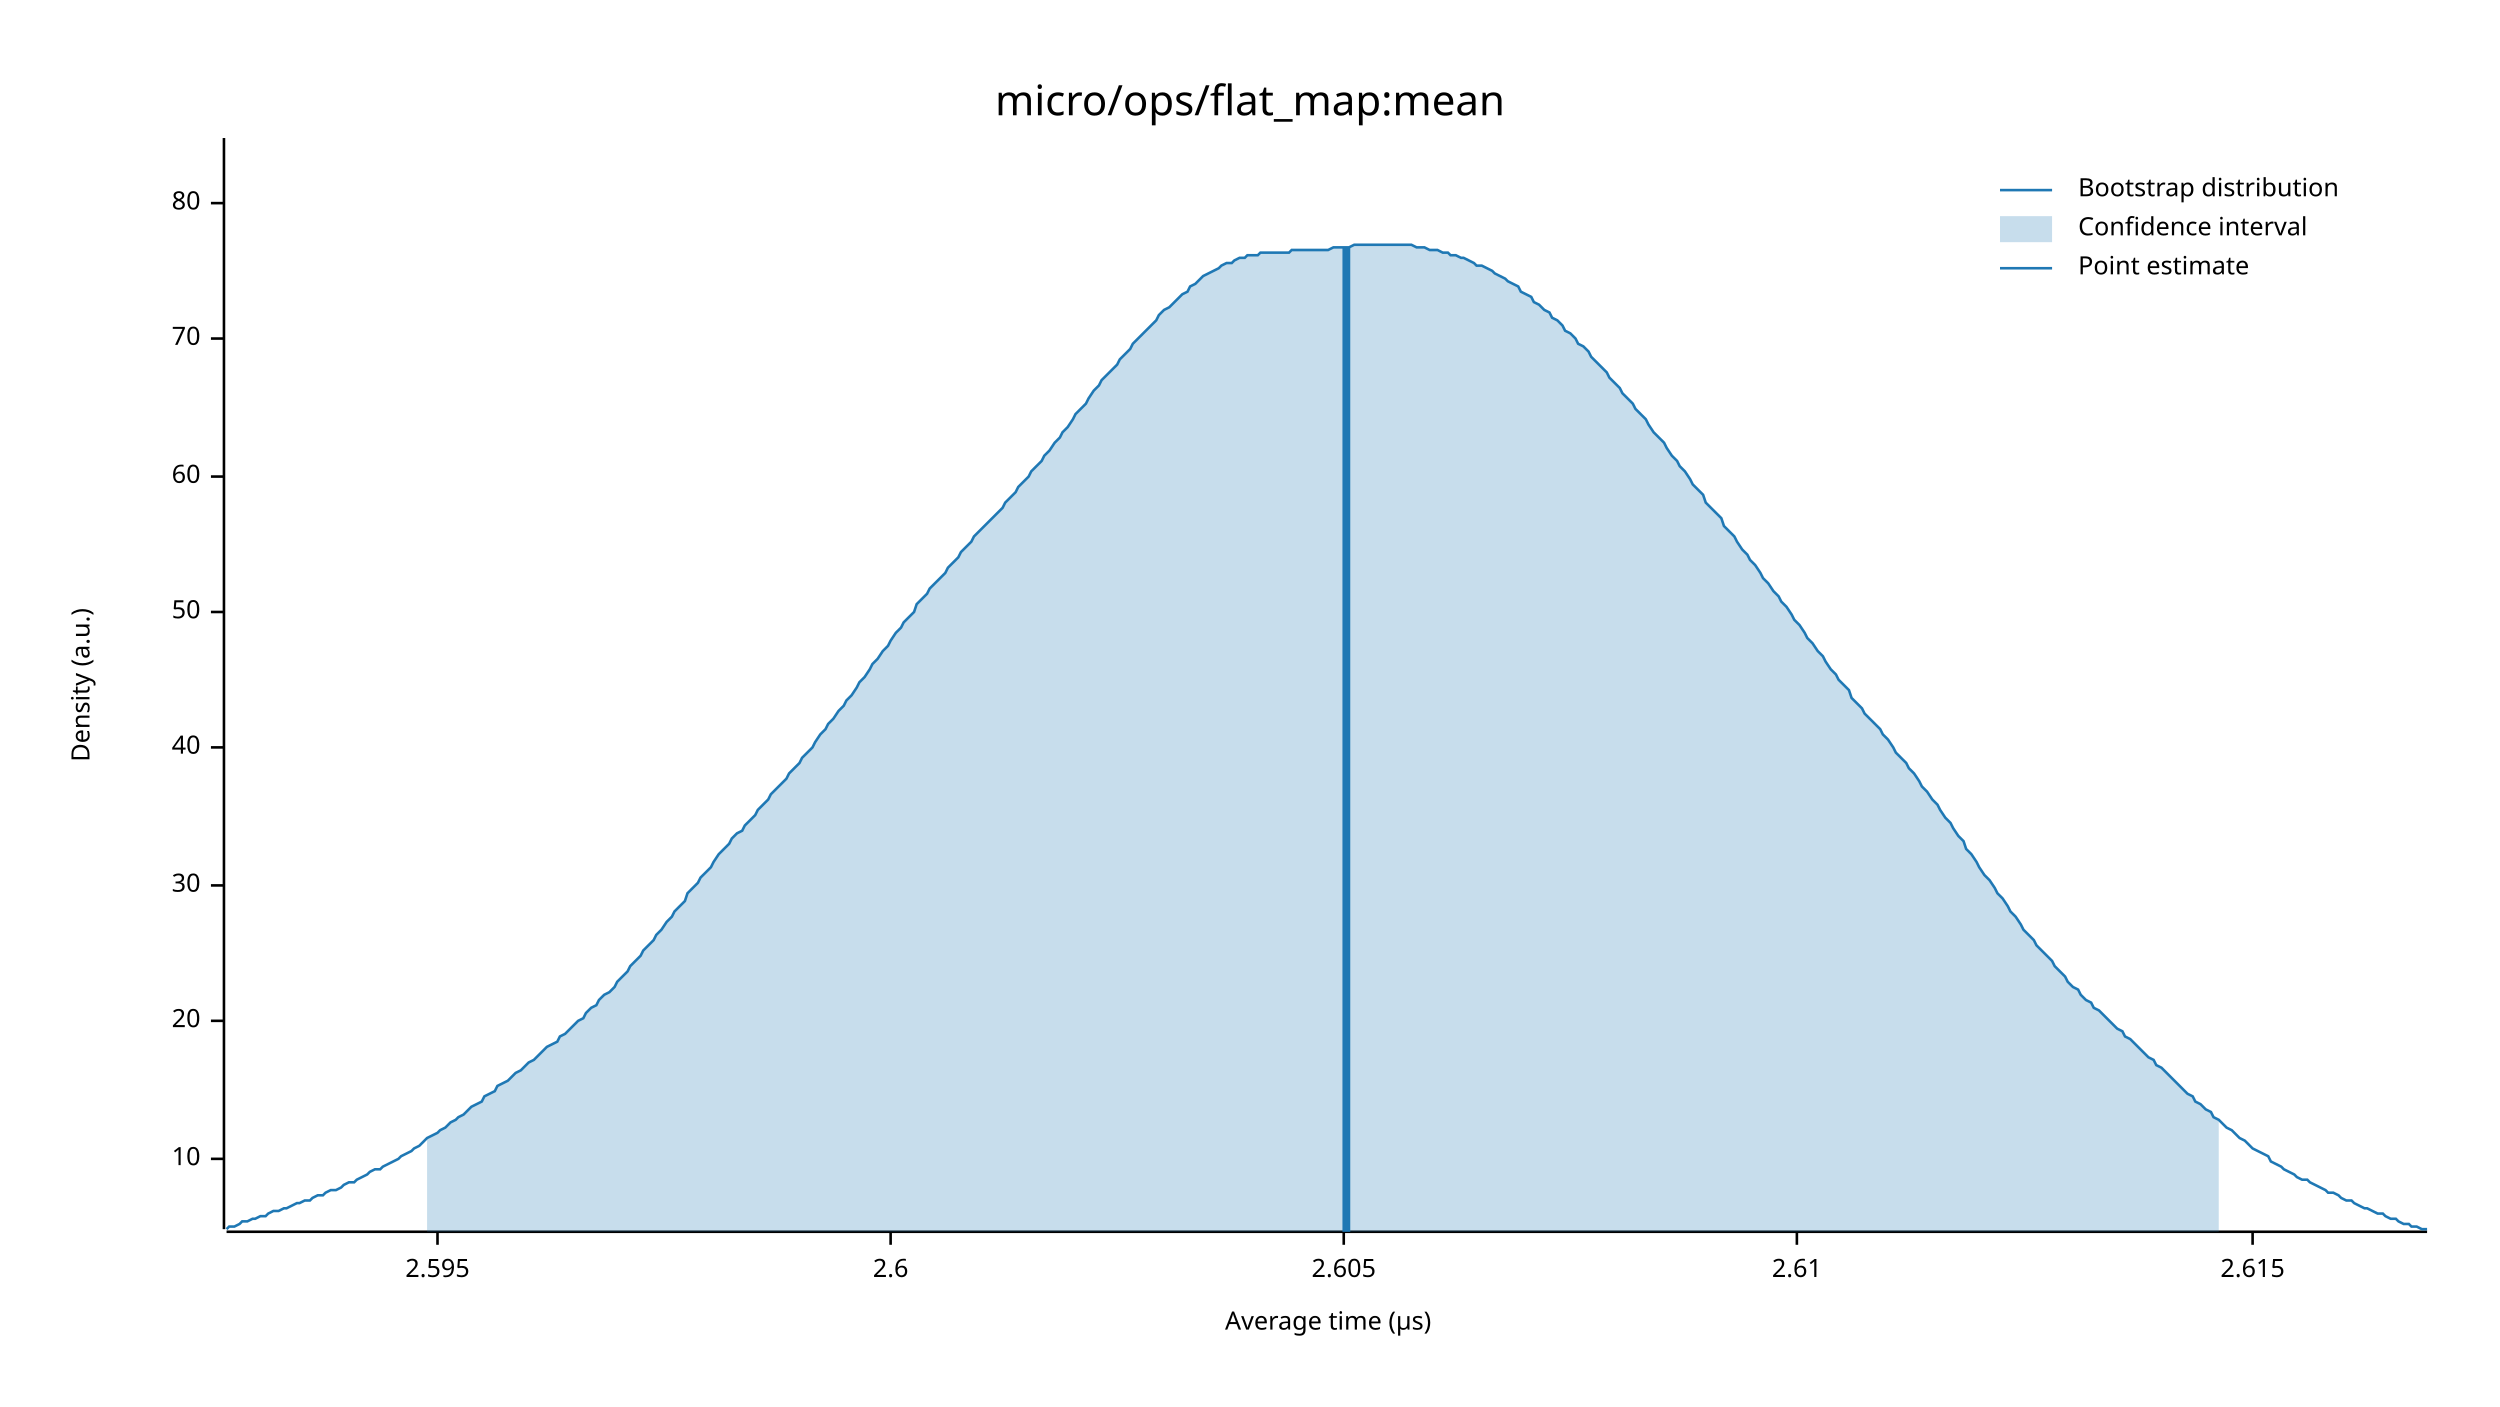
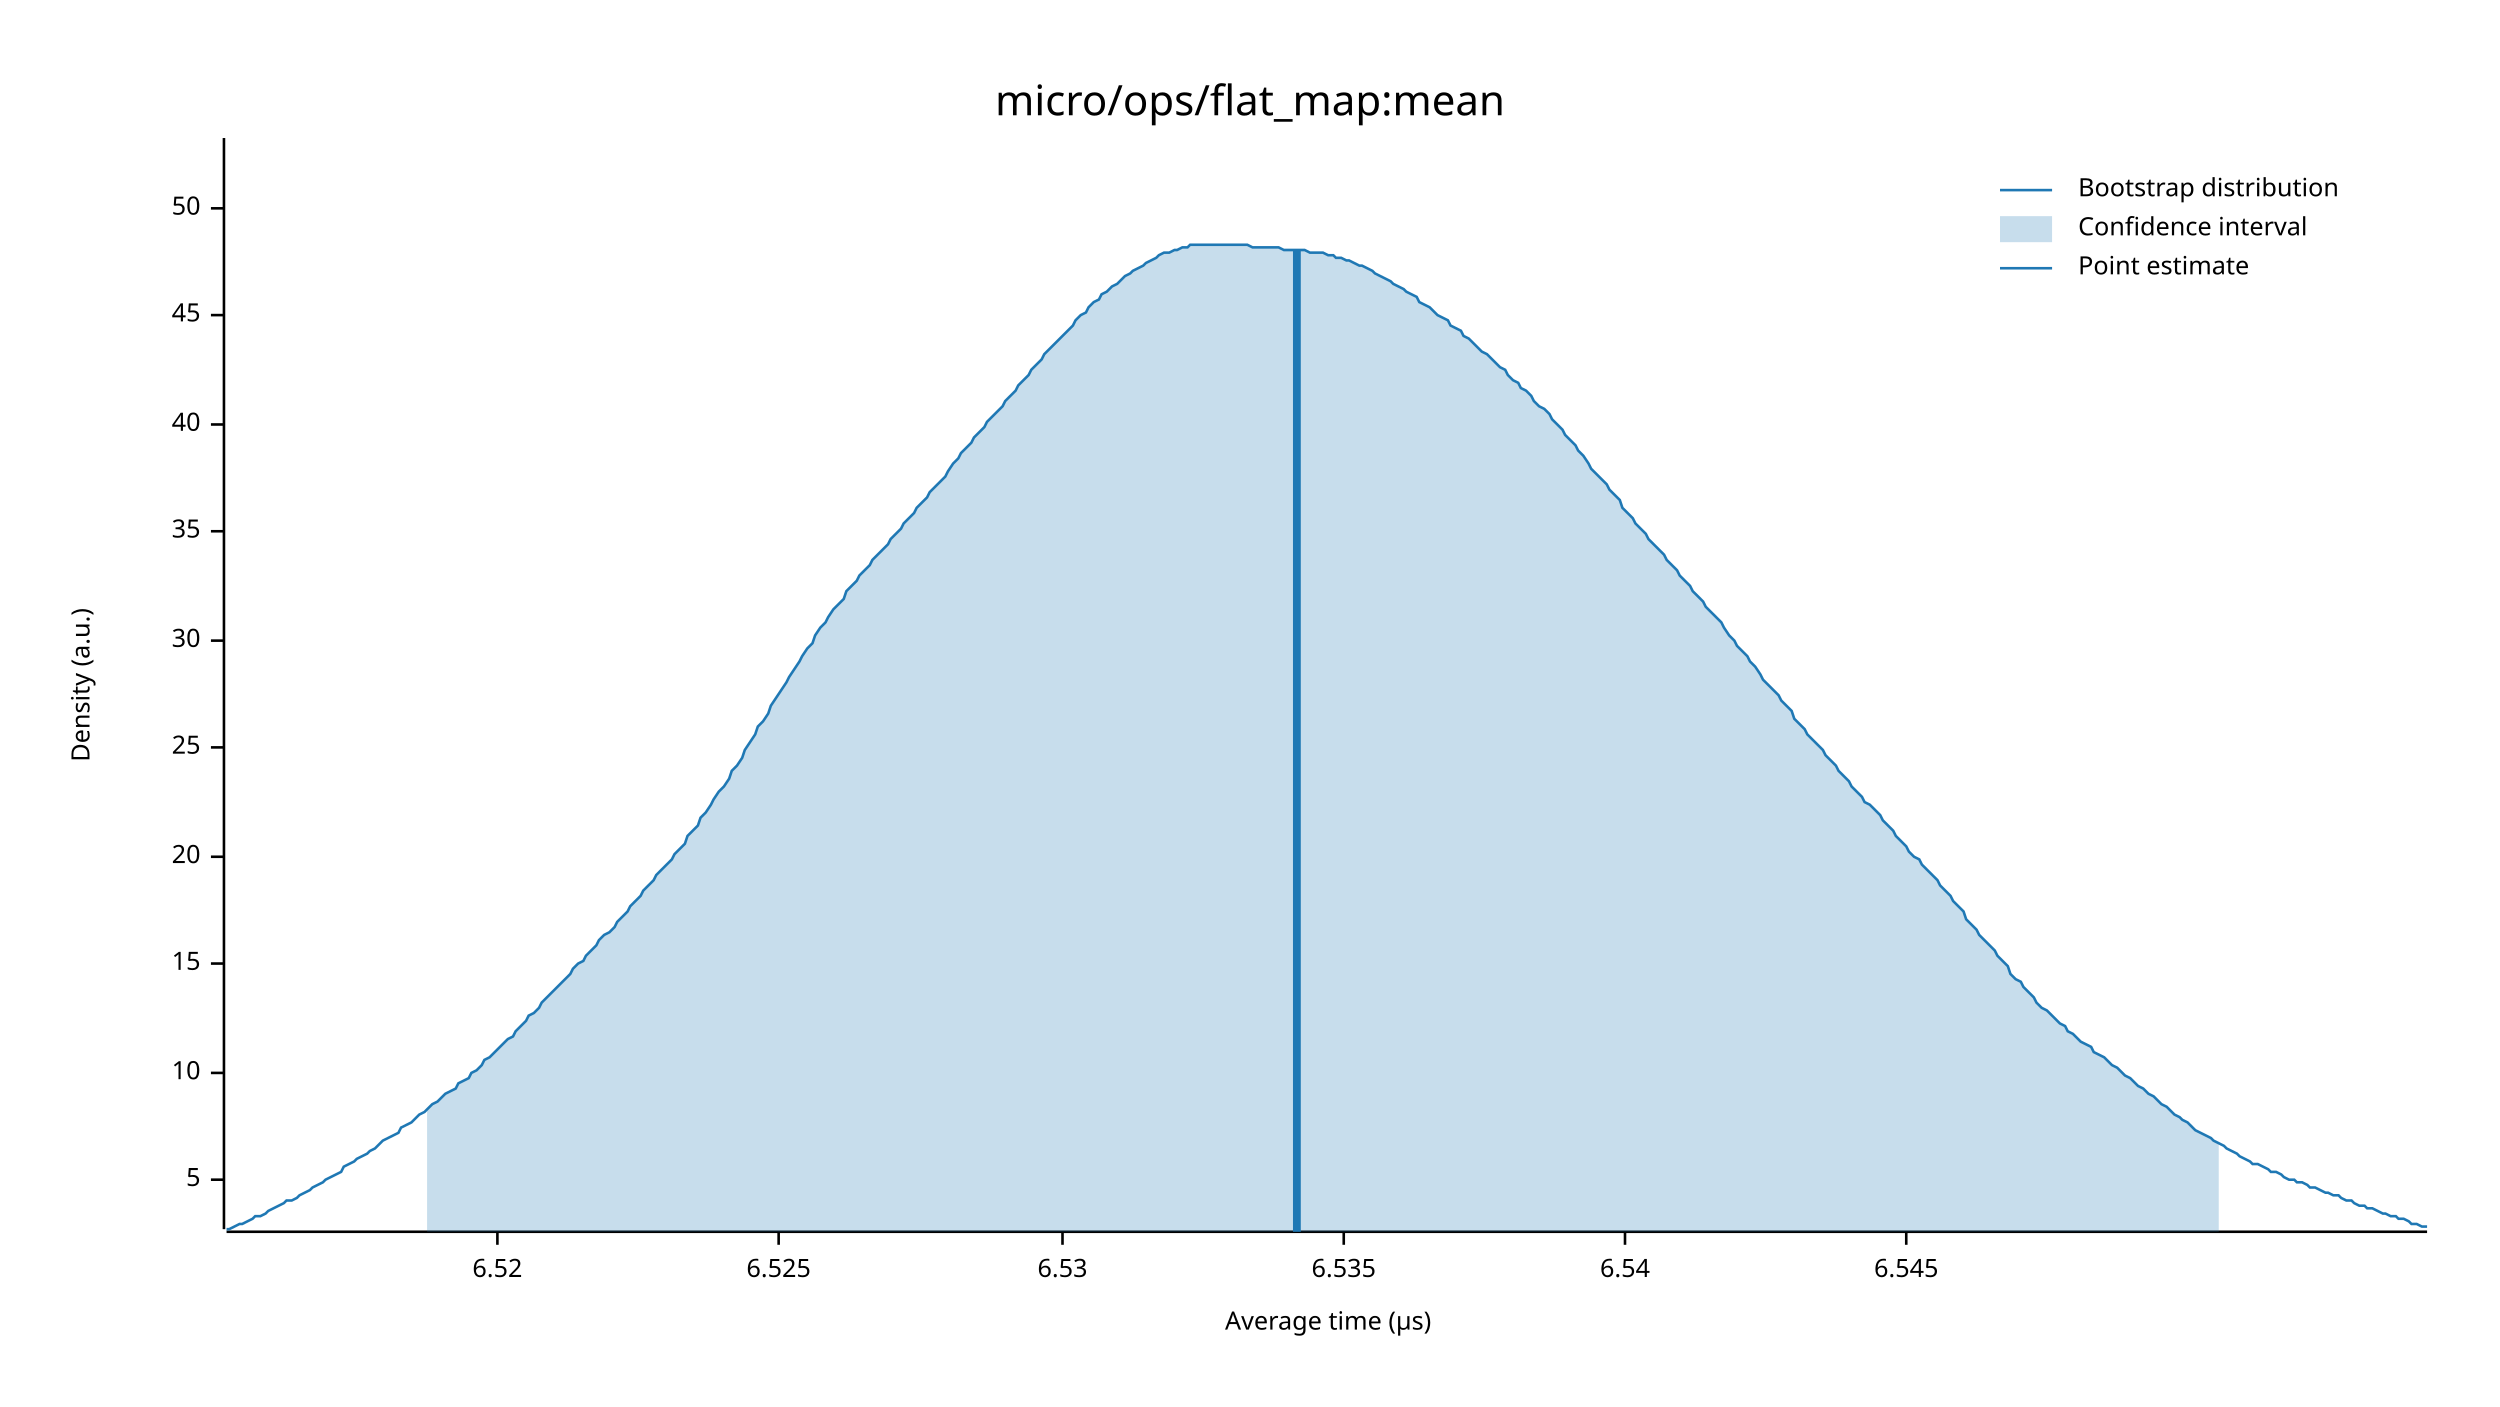
<svg xmlns="http://www.w3.org/2000/svg" width="960" height="540" viewBox="0 0 960 540">
  <text x="480" y="32" dy="0.76em" text-anchor="middle" font-family="sans-serif" font-size="16.129" opacity="1" fill="#000000">
micro/ops/flat_map:mean
</text>
  <text x="27" y="263" dy="0.76em" text-anchor="middle" font-family="sans-serif" font-size="9.677" opacity="1" fill="#000000" transform="rotate(270, 27, 263)">
Density (a.u.)
</text>
  <text x="510" y="513" dy="-0.5ex" text-anchor="middle" font-family="sans-serif" font-size="9.677" opacity="1" fill="#000000">
Average time (µs)
</text>
  <polyline fill="none" opacity="1" stroke="#000000" stroke-width="1" points="86,53 86,472 " />
-   <text x="77" y="445" dy="0.5ex" text-anchor="end" font-family="sans-serif" font-size="9.677" opacity="1" fill="#000000">
+   <text x="77" y="453" dy="0.5ex" text-anchor="end" font-family="sans-serif" font-size="9.677" opacity="1" fill="#000000">
+ 5
+ </text>
+   <polyline fill="none" opacity="1" stroke="#000000" stroke-width="1" points="81,453 86,453 " />
+   <text x="77" y="412" dy="0.5ex" text-anchor="end" font-family="sans-serif" font-size="9.677" opacity="1" fill="#000000">
10
</text>
-   <polyline fill="none" opacity="1" stroke="#000000" stroke-width="1" points="81,445 86,445 " />
-   <text x="77" y="392" dy="0.5ex" text-anchor="end" font-family="sans-serif" font-size="9.677" opacity="1" fill="#000000">
+   <polyline fill="none" opacity="1" stroke="#000000" stroke-width="1" points="81,412 86,412 " />
+   <text x="77" y="370" dy="0.5ex" text-anchor="end" font-family="sans-serif" font-size="9.677" opacity="1" fill="#000000">
+ 15
+ </text>
+   <polyline fill="none" opacity="1" stroke="#000000" stroke-width="1" points="81,370 86,370 " />
+   <text x="77" y="329" dy="0.5ex" text-anchor="end" font-family="sans-serif" font-size="9.677" opacity="1" fill="#000000">
20
</text>
-   <polyline fill="none" opacity="1" stroke="#000000" stroke-width="1" points="81,392 86,392 " />
-   <text x="77" y="340" dy="0.5ex" text-anchor="end" font-family="sans-serif" font-size="9.677" opacity="1" fill="#000000">
+   <polyline fill="none" opacity="1" stroke="#000000" stroke-width="1" points="81,329 86,329 " />
+   <text x="77" y="287" dy="0.5ex" text-anchor="end" font-family="sans-serif" font-size="9.677" opacity="1" fill="#000000">
+ 25
+ </text>
+   <polyline fill="none" opacity="1" stroke="#000000" stroke-width="1" points="81,287 86,287 " />
+   <text x="77" y="246" dy="0.5ex" text-anchor="end" font-family="sans-serif" font-size="9.677" opacity="1" fill="#000000">
30
</text>
-   <polyline fill="none" opacity="1" stroke="#000000" stroke-width="1" points="81,340 86,340 " />
-   <text x="77" y="287" dy="0.5ex" text-anchor="end" font-family="sans-serif" font-size="9.677" opacity="1" fill="#000000">
+   <polyline fill="none" opacity="1" stroke="#000000" stroke-width="1" points="81,246 86,246 " />
+   <text x="77" y="204" dy="0.5ex" text-anchor="end" font-family="sans-serif" font-size="9.677" opacity="1" fill="#000000">
+ 35
+ </text>
+   <polyline fill="none" opacity="1" stroke="#000000" stroke-width="1" points="81,204 86,204 " />
+   <text x="77" y="163" dy="0.5ex" text-anchor="end" font-family="sans-serif" font-size="9.677" opacity="1" fill="#000000">
40
</text>
-   <polyline fill="none" opacity="1" stroke="#000000" stroke-width="1" points="81,287 86,287 " />
-   <text x="77" y="235" dy="0.5ex" text-anchor="end" font-family="sans-serif" font-size="9.677" opacity="1" fill="#000000">
+   <polyline fill="none" opacity="1" stroke="#000000" stroke-width="1" points="81,163 86,163 " />
+   <text x="77" y="121" dy="0.5ex" text-anchor="end" font-family="sans-serif" font-size="9.677" opacity="1" fill="#000000">
+ 45
+ </text>
+   <polyline fill="none" opacity="1" stroke="#000000" stroke-width="1" points="81,121 86,121 " />
+   <text x="77" y="80" dy="0.5ex" text-anchor="end" font-family="sans-serif" font-size="9.677" opacity="1" fill="#000000">
50
</text>
-   <polyline fill="none" opacity="1" stroke="#000000" stroke-width="1" points="81,235 86,235 " />
-   <text x="77" y="183" dy="0.5ex" text-anchor="end" font-family="sans-serif" font-size="9.677" opacity="1" fill="#000000">
- 60
+   <polyline fill="none" opacity="1" stroke="#000000" stroke-width="1" points="81,80 86,80 " />
+   <polyline fill="none" opacity="1" stroke="#000000" stroke-width="1" points="87,473 932,473 " />
+   <text x="191" y="483" dy="0.76em" text-anchor="middle" font-family="sans-serif" font-size="9.677" opacity="1" fill="#000000">
+ 6.52
</text>
-   <polyline fill="none" opacity="1" stroke="#000000" stroke-width="1" points="81,183 86,183 " />
-   <text x="77" y="130" dy="0.5ex" text-anchor="end" font-family="sans-serif" font-size="9.677" opacity="1" fill="#000000">
- 70
+   <polyline fill="none" opacity="1" stroke="#000000" stroke-width="1" points="191,473 191,478 " />
+   <text x="299" y="483" dy="0.76em" text-anchor="middle" font-family="sans-serif" font-size="9.677" opacity="1" fill="#000000">
+ 6.525
</text>
-   <polyline fill="none" opacity="1" stroke="#000000" stroke-width="1" points="81,130 86,130 " />
-   <text x="77" y="78" dy="0.5ex" text-anchor="end" font-family="sans-serif" font-size="9.677" opacity="1" fill="#000000">
- 80
+   <polyline fill="none" opacity="1" stroke="#000000" stroke-width="1" points="299,473 299,478 " />
+   <text x="408" y="483" dy="0.76em" text-anchor="middle" font-family="sans-serif" font-size="9.677" opacity="1" fill="#000000">
+ 6.53
</text>
-   <polyline fill="none" opacity="1" stroke="#000000" stroke-width="1" points="81,78 86,78 " />
-   <polyline fill="none" opacity="1" stroke="#000000" stroke-width="1" points="87,473 932,473 " />
-   <text x="168" y="483" dy="0.76em" text-anchor="middle" font-family="sans-serif" font-size="9.677" opacity="1" fill="#000000">
- 2.595
- </text>
-   <polyline fill="none" opacity="1" stroke="#000000" stroke-width="1" points="168,473 168,478 " />
-   <text x="342" y="483" dy="0.76em" text-anchor="middle" font-family="sans-serif" font-size="9.677" opacity="1" fill="#000000">
- 2.6
- </text>
-   <polyline fill="none" opacity="1" stroke="#000000" stroke-width="1" points="342,473 342,478 " />
+   <polyline fill="none" opacity="1" stroke="#000000" stroke-width="1" points="408,473 408,478 " />
  <text x="516" y="483" dy="0.76em" text-anchor="middle" font-family="sans-serif" font-size="9.677" opacity="1" fill="#000000">
- 2.605
+ 6.535
</text>
  <polyline fill="none" opacity="1" stroke="#000000" stroke-width="1" points="516,473 516,478 " />
-   <text x="690" y="483" dy="0.76em" text-anchor="middle" font-family="sans-serif" font-size="9.677" opacity="1" fill="#000000">
- 2.61
+   <text x="624" y="483" dy="0.76em" text-anchor="middle" font-family="sans-serif" font-size="9.677" opacity="1" fill="#000000">
+ 6.54
</text>
-   <polyline fill="none" opacity="1" stroke="#000000" stroke-width="1" points="690,473 690,478 " />
-   <text x="865" y="483" dy="0.76em" text-anchor="middle" font-family="sans-serif" font-size="9.677" opacity="1" fill="#000000">
- 2.615
+   <polyline fill="none" opacity="1" stroke="#000000" stroke-width="1" points="624,473 624,478 " />
+   <text x="732" y="483" dy="0.76em" text-anchor="middle" font-family="sans-serif" font-size="9.677" opacity="1" fill="#000000">
+ 6.545
</text>
-   <polyline fill="none" opacity="1" stroke="#000000" stroke-width="1" points="865,473 865,478 " />
-   <polyline fill="none" opacity="1" stroke="#1F78B4" stroke-width="1" points="87,472 88,471 90,471 92,470 93,469 95,469 97,468 98,468 100,467 102,467 103,466 105,465 107,465 109,464 110,464 112,463 114,462 115,462 117,461 119,461 120,460 122,459 124,459 125,458 127,457 129,457 131,456 132,455 134,454 136,454 137,453 139,452 141,451 142,450 144,449 146,449 147,448 149,447 151,446 153,445 154,444 156,443 158,442 159,441 161,440 163,438 164,437 166,436 168,435 169,434 171,433 173,431 175,430 176,429 178,428 180,426 181,425 183,424 185,423 186,421 188,420 190,419 191,417 193,416 195,415 197,413 198,412 200,411 202,409 203,408 205,407 207,405 208,404 210,402 212,401 214,400 215,398 217,397 219,395 220,394 222,392 224,391 225,389 227,387 229,386 230,384 232,382 234,381 236,379 237,377 239,375 241,373 242,371 244,369 246,367 247,365 249,363 251,361 252,359 254,357 256,354 258,352 259,350 261,348 263,346 264,343 266,341 268,339 269,337 271,335 273,333 274,331 276,328 278,326 280,324 281,322 283,320 285,319 286,317 288,315 290,313 291,311 293,309 295,307 296,305 298,303 300,301 302,299 303,297 305,295 307,293 308,291 310,289 312,287 313,285 315,282 317,280 318,278 320,276 322,273 324,271 325,269 327,267 329,264 330,262 332,260 334,257 335,255 337,253 339,250 341,248 342,246 344,243 346,241 347,239 349,237 351,235 352,232 354,230 356,228 357,226 359,224 361,222 363,220 364,218 366,216 368,214 369,212 371,210 373,208 374,206 376,204 378,202 379,201 381,199 383,197 385,195 386,193 388,191 390,189 391,187 393,185 395,183 396,181 398,179 400,177 401,175 403,173 405,170 407,168 408,166 410,164 412,161 413,159 415,157 417,155 418,153 420,150 422,148 423,146 425,144 427,142 429,140 430,138 432,136 434,134 435,132 437,130 439,128 440,127 442,125 444,123 445,121 447,119 449,118 451,116 452,115 454,113 456,112 457,110 459,109 461,107 462,106 464,105 466,104 468,103 469,102 471,101 473,101 474,100 476,99 478,99 479,98 481,98 483,98 484,97 486,97 488,97 490,97 491,97 493,97 495,97 496,96 498,96 500,96 501,96 503,96 505,96 506,96 508,96 510,96 512,95 513,95 515,95 517,95 518,95 520,94 522,94 523,94 525,94 527,94 528,94 530,94 532,94 534,94 535,94 537,94 539,94 540,94 542,94 544,95 545,95 547,95 549,96 550,96 552,96 554,97 556,97 557,98 559,98 561,99 562,99 564,100 566,101 567,102 569,102 571,103 573,104 574,105 576,106 578,107 579,108 581,109 583,110 584,112 586,113 588,114 589,116 591,117 593,119 595,120 596,122 598,123 600,125 601,127 603,128 605,130 606,132 608,133 610,135 611,137 613,139 615,141 617,143 618,145 620,147 622,149 623,151 625,153 627,155 628,157 630,159 632,161 633,163 635,166 637,168 639,170 640,172 642,175 644,177 645,179 647,181 649,184 650,186 652,188 654,190 655,193 657,195 659,197 661,199 662,202 664,204 666,206 667,208 669,211 671,213 672,215 674,217 676,220 677,222 679,224 681,227 683,229 684,231 686,233 688,236 689,238 691,240 693,243 694,245 696,247 698,250 700,252 701,254 703,257 705,259 706,261 708,263 710,265 711,268 713,270 715,272 716,274 718,276 720,278 722,280 723,282 725,284 727,287 728,289 730,291 732,293 733,295 735,297 737,300 738,302 740,304 742,307 744,309 745,311 747,314 749,316 750,318 752,321 754,323 755,326 757,328 759,331 760,333 762,336 764,338 766,341 767,343 769,345 771,348 772,350 774,352 776,355 777,357 779,359 781,361 782,363 784,365 786,367 788,369 789,371 791,373 793,375 794,377 796,379 798,380 799,382 801,384 803,385 804,387 806,388 808,390 810,392 811,393 813,395 815,396 816,398 818,399 820,401 821,402 823,404 825,406 827,407 828,409 830,410 832,412 833,413 835,415 837,417 838,418 840,420 842,421 843,423 845,424 847,426 849,427 850,429 852,430 854,432 855,433 857,434 859,436 860,437 862,438 864,440 865,441 867,442 869,443 871,444 872,446 874,447 876,448 877,449 879,450 881,451 882,452 884,453 886,453 887,454 889,455 891,456 893,457 894,458 896,458 898,459 899,460 901,461 903,461 904,462 906,463 908,464 909,464 911,465 913,466 915,466 916,467 918,468 920,468 921,469 923,470 925,470 926,471 928,471 930,472 932,472 " />
-   <polygon opacity="0.25" fill="#1F78B4" points="164,437 166,436 168,435 169,434 171,433 173,431 175,430 176,429 178,428 180,426 181,425 183,424 185,423 186,421 188,420 190,419 191,417 193,416 195,415 197,413 198,412 200,411 202,409 203,408 205,407 207,405 208,404 210,402 212,401 214,400 215,398 217,397 219,395 220,394 222,392 224,391 225,389 227,387 229,386 230,384 232,382 234,381 236,379 237,377 239,375 241,373 242,371 244,369 246,367 247,365 249,363 251,361 252,359 254,357 256,354 258,352 259,350 261,348 263,346 264,343 266,341 268,339 269,337 271,335 273,333 274,331 276,328 278,326 280,324 281,322 283,320 285,319 286,317 288,315 290,313 291,311 293,309 295,307 296,305 298,303 300,301 302,299 303,297 305,295 307,293 308,291 310,289 312,287 313,285 315,282 317,280 318,278 320,276 322,273 324,271 325,269 327,267 329,264 330,262 332,260 334,257 335,255 337,253 339,250 341,248 342,246 344,243 346,241 347,239 349,237 351,235 352,232 354,230 356,228 357,226 359,224 361,222 363,220 364,218 366,216 368,214 369,212 371,210 373,208 374,206 376,204 378,202 379,201 381,199 383,197 385,195 386,193 388,191 390,189 391,187 393,185 395,183 396,181 398,179 400,177 401,175 403,173 405,170 407,168 408,166 410,164 412,161 413,159 415,157 417,155 418,153 420,150 422,148 423,146 425,144 427,142 429,140 430,138 432,136 434,134 435,132 437,130 439,128 440,127 442,125 444,123 445,121 447,119 449,118 451,116 452,115 454,113 456,112 457,110 459,109 461,107 462,106 464,105 466,104 468,103 469,102 471,101 473,101 474,100 476,99 478,99 479,98 481,98 483,98 484,97 486,97 488,97 490,97 491,97 493,97 495,97 496,96 498,96 500,96 501,96 503,96 505,96 506,96 508,96 510,96 512,95 513,95 515,95 517,95 518,95 520,94 522,94 523,94 525,94 527,94 528,94 530,94 532,94 534,94 535,94 537,94 539,94 540,94 542,94 544,95 545,95 547,95 549,96 550,96 552,96 554,97 556,97 557,98 559,98 561,99 562,99 564,100 566,101 567,102 569,102 571,103 573,104 574,105 576,106 578,107 579,108 581,109 583,110 584,112 586,113 588,114 589,116 591,117 593,119 595,120 596,122 598,123 600,125 601,127 603,128 605,130 606,132 608,133 610,135 611,137 613,139 615,141 617,143 618,145 620,147 622,149 623,151 625,153 627,155 628,157 630,159 632,161 633,163 635,166 637,168 639,170 640,172 642,175 644,177 645,179 647,181 649,184 650,186 652,188 654,190 655,193 657,195 659,197 661,199 662,202 664,204 666,206 667,208 669,211 671,213 672,215 674,217 676,220 677,222 679,224 681,227 683,229 684,231 686,233 688,236 689,238 691,240 693,243 694,245 696,247 698,250 700,252 701,254 703,257 705,259 706,261 708,263 710,265 711,268 713,270 715,272 716,274 718,276 720,278 722,280 723,282 725,284 727,287 728,289 730,291 732,293 733,295 735,297 737,300 738,302 740,304 742,307 744,309 745,311 747,314 749,316 750,318 752,321 754,323 755,326 757,328 759,331 760,333 762,336 764,338 766,341 767,343 769,345 771,348 772,350 774,352 776,355 777,357 779,359 781,361 782,363 784,365 786,367 788,369 789,371 791,373 793,375 794,377 796,379 798,380 799,382 801,384 803,385 804,387 806,388 808,390 810,392 811,393 813,395 815,396 816,398 818,399 820,401 821,402 823,404 825,406 827,407 828,409 830,410 832,412 833,413 835,415 837,417 838,418 840,420 842,421 843,423 845,424 847,426 849,427 850,429 852,430 852,473 164,473 " />
-   <polyline fill="none" opacity="1" stroke="#1F78B4" stroke-width="3" points="517,473 517,95 " />
+   <polyline fill="none" opacity="1" stroke="#000000" stroke-width="1" points="732,473 732,478 " />
+   <polyline fill="none" opacity="1" stroke="#1F78B4" stroke-width="1" points="87,472 88,472 90,471 92,470 93,470 95,469 97,468 98,467 100,467 102,466 103,465 105,464 107,463 109,462 110,461 112,461 114,460 115,459 117,458 119,457 120,456 122,455 124,454 125,453 127,452 129,451 131,450 132,448 134,447 136,446 137,445 139,444 141,443 142,442 144,441 146,439 147,438 149,437 151,436 153,435 154,433 156,432 158,431 159,430 161,428 163,427 164,426 166,424 168,423 169,422 171,420 173,419 175,418 176,416 178,415 180,414 181,412 183,411 185,409 186,407 188,406 190,404 191,403 193,401 195,399 197,398 198,396 200,394 202,392 203,390 205,389 207,387 208,385 210,383 212,381 214,379 215,378 217,376 219,374 220,372 222,370 224,369 225,367 227,365 229,363 230,361 232,359 234,358 236,356 237,354 239,352 241,350 242,348 244,346 246,344 247,342 249,340 251,338 252,336 254,334 256,332 258,330 259,328 261,326 263,324 264,321 266,319 268,317 269,314 271,312 273,309 274,307 276,304 278,302 280,299 281,296 283,294 285,291 286,288 288,285 290,282 291,279 293,277 295,274 296,271 298,268 300,265 302,262 303,260 305,257 307,254 308,252 310,249 312,247 313,244 315,241 317,239 318,237 320,234 322,232 324,230 325,227 327,225 329,223 330,221 332,219 334,217 335,215 337,213 339,211 341,209 342,207 344,205 346,203 347,201 349,199 351,197 352,195 354,193 356,191 357,189 359,187 361,185 363,183 364,181 366,178 368,176 369,174 371,172 373,170 374,168 376,166 378,164 379,162 381,160 383,158 385,156 386,154 388,152 390,150 391,148 393,146 395,144 396,142 398,140 400,138 401,136 403,134 405,132 407,130 408,129 410,127 412,125 413,123 415,121 417,120 418,118 420,116 422,115 423,113 425,112 427,110 429,109 430,108 432,106 434,105 435,104 437,103 439,102 440,101 442,100 444,99 445,98 447,97 449,97 451,96 452,96 454,95 456,95 457,94 459,94 461,94 462,94 464,94 466,94 468,94 469,94 471,94 473,94 474,94 476,94 478,94 479,94 481,95 483,95 484,95 486,95 488,95 490,95 491,95 493,96 495,96 496,96 498,96 500,96 501,96 503,97 505,97 506,97 508,97 510,98 512,98 513,99 515,99 517,100 518,100 520,101 522,102 523,102 525,103 527,104 528,105 530,106 532,107 534,108 535,109 537,110 539,111 540,112 542,113 544,114 545,116 547,117 549,118 550,119 552,121 554,122 556,123 557,125 559,126 561,127 562,129 564,130 566,132 567,133 569,135 571,136 573,138 574,139 576,141 578,142 579,144 581,146 583,147 584,149 586,150 588,152 589,154 591,156 593,157 595,159 596,161 598,163 600,165 601,167 603,169 605,171 606,173 608,175 610,178 611,180 613,182 615,184 617,186 618,188 620,190 622,192 623,195 625,197 627,199 628,201 630,203 632,205 633,207 635,209 637,211 639,213 640,215 642,217 644,219 645,221 647,223 649,225 650,227 652,229 654,231 655,233 657,235 659,237 661,239 662,241 664,244 666,246 667,248 669,250 671,252 672,254 674,256 676,259 677,261 679,263 681,265 683,267 684,269 686,271 688,273 689,276 691,278 693,280 694,282 696,284 698,286 700,288 701,290 703,292 705,294 706,296 708,298 710,300 711,302 713,304 715,306 716,308 718,309 720,311 722,313 723,315 725,317 727,319 728,321 730,323 732,325 733,327 735,329 737,330 738,332 740,334 742,336 744,338 745,340 747,342 749,344 750,346 752,348 754,350 755,353 757,355 759,357 760,359 762,361 764,363 766,365 767,367 769,369 771,371 772,374 774,376 776,377 777,379 779,381 781,383 782,385 784,387 786,388 788,390 789,391 791,393 793,394 794,396 796,397 798,399 799,400 801,401 803,402 804,404 806,405 808,406 810,408 811,409 813,410 815,412 816,413 818,414 820,416 821,417 823,418 825,420 827,421 828,422 830,424 832,425 833,426 835,428 837,429 838,430 840,431 842,433 843,434 845,435 847,436 849,437 850,438 852,439 854,440 855,441 857,442 859,443 860,444 862,445 864,446 865,447 867,447 869,448 871,449 872,450 874,450 876,451 877,452 879,453 881,453 882,454 884,454 886,455 887,456 889,456 891,457 893,458 894,458 896,459 898,459 899,460 901,461 903,461 904,462 906,463 908,463 909,464 911,464 913,465 915,466 916,466 918,467 920,467 921,468 923,468 925,469 926,470 928,470 930,471 932,471 " />
+   <polygon opacity="0.25" fill="#1F78B4" points="164,426 166,424 168,423 169,422 171,420 173,419 175,418 176,416 178,415 180,414 181,412 183,411 185,409 186,407 188,406 190,404 191,403 193,401 195,399 197,398 198,396 200,394 202,392 203,390 205,389 207,387 208,385 210,383 212,381 214,379 215,378 217,376 219,374 220,372 222,370 224,369 225,367 227,365 229,363 230,361 232,359 234,358 236,356 237,354 239,352 241,350 242,348 244,346 246,344 247,342 249,340 251,338 252,336 254,334 256,332 258,330 259,328 261,326 263,324 264,321 266,319 268,317 269,314 271,312 273,309 274,307 276,304 278,302 280,299 281,296 283,294 285,291 286,288 288,285 290,282 291,279 293,277 295,274 296,271 298,268 300,265 302,262 303,260 305,257 307,254 308,252 310,249 312,247 313,244 315,241 317,239 318,237 320,234 322,232 324,230 325,227 327,225 329,223 330,221 332,219 334,217 335,215 337,213 339,211 341,209 342,207 344,205 346,203 347,201 349,199 351,197 352,195 354,193 356,191 357,189 359,187 361,185 363,183 364,181 366,178 368,176 369,174 371,172 373,170 374,168 376,166 378,164 379,162 381,160 383,158 385,156 386,154 388,152 390,150 391,148 393,146 395,144 396,142 398,140 400,138 401,136 403,134 405,132 407,130 408,129 410,127 412,125 413,123 415,121 417,120 418,118 420,116 422,115 423,113 425,112 427,110 429,109 430,108 432,106 434,105 435,104 437,103 439,102 440,101 442,100 444,99 445,98 447,97 449,97 451,96 452,96 454,95 456,95 457,94 459,94 461,94 462,94 464,94 466,94 468,94 469,94 471,94 473,94 474,94 476,94 478,94 479,94 481,95 483,95 484,95 486,95 488,95 490,95 491,95 493,96 495,96 496,96 498,96 500,96 501,96 503,97 505,97 506,97 508,97 510,98 512,98 513,99 515,99 517,100 518,100 520,101 522,102 523,102 525,103 527,104 528,105 530,106 532,107 534,108 535,109 537,110 539,111 540,112 542,113 544,114 545,116 547,117 549,118 550,119 552,121 554,122 556,123 557,125 559,126 561,127 562,129 564,130 566,132 567,133 569,135 571,136 573,138 574,139 576,141 578,142 579,144 581,146 583,147 584,149 586,150 588,152 589,154 591,156 593,157 595,159 596,161 598,163 600,165 601,167 603,169 605,171 606,173 608,175 610,178 611,180 613,182 615,184 617,186 618,188 620,190 622,192 623,195 625,197 627,199 628,201 630,203 632,205 633,207 635,209 637,211 639,213 640,215 642,217 644,219 645,221 647,223 649,225 650,227 652,229 654,231 655,233 657,235 659,237 661,239 662,241 664,244 666,246 667,248 669,250 671,252 672,254 674,256 676,259 677,261 679,263 681,265 683,267 684,269 686,271 688,273 689,276 691,278 693,280 694,282 696,284 698,286 700,288 701,290 703,292 705,294 706,296 708,298 710,300 711,302 713,304 715,306 716,308 718,309 720,311 722,313 723,315 725,317 727,319 728,321 730,323 732,325 733,327 735,329 737,330 738,332 740,334 742,336 744,338 745,340 747,342 749,344 750,346 752,348 754,350 755,353 757,355 759,357 760,359 762,361 764,363 766,365 767,367 769,369 771,371 772,374 774,376 776,377 777,379 779,381 781,383 782,385 784,387 786,388 788,390 789,391 791,393 793,394 794,396 796,397 798,399 799,400 801,401 803,402 804,404 806,405 808,406 810,408 811,409 813,410 815,412 816,413 818,414 820,416 821,417 823,418 825,420 827,421 828,422 830,424 832,425 833,426 835,428 837,429 838,430 840,431 842,433 843,434 845,435 847,436 849,437 850,438 852,439 852,473 164,473 " />
+   <polyline fill="none" opacity="1" stroke="#1F78B4" stroke-width="3" points="498,473 498,96 " />
  <text x="798" y="68" dy="0.76em" text-anchor="start" font-family="sans-serif" font-size="9.677" opacity="1" fill="#000000">
Bootstrap distribution
</text>
  <text x="798" y="83" dy="0.76em" text-anchor="start" font-family="sans-serif" font-size="9.677" opacity="1" fill="#000000">
Confidence interval
</text>
  <text x="798" y="98" dy="0.76em" text-anchor="start" font-family="sans-serif" font-size="9.677" opacity="1" fill="#000000">
Point estimate
</text>
  <polyline fill="none" opacity="1" stroke="#1F78B4" stroke-width="1" points="768,73 788,73 " />
  <rect x="768" y="83" width="20" height="10" opacity="0.25" fill="#1F78B4" stroke="none" />
  <polyline fill="none" opacity="1" stroke="#1F78B4" stroke-width="1" points="768,103 788,103 " />
</svg>
